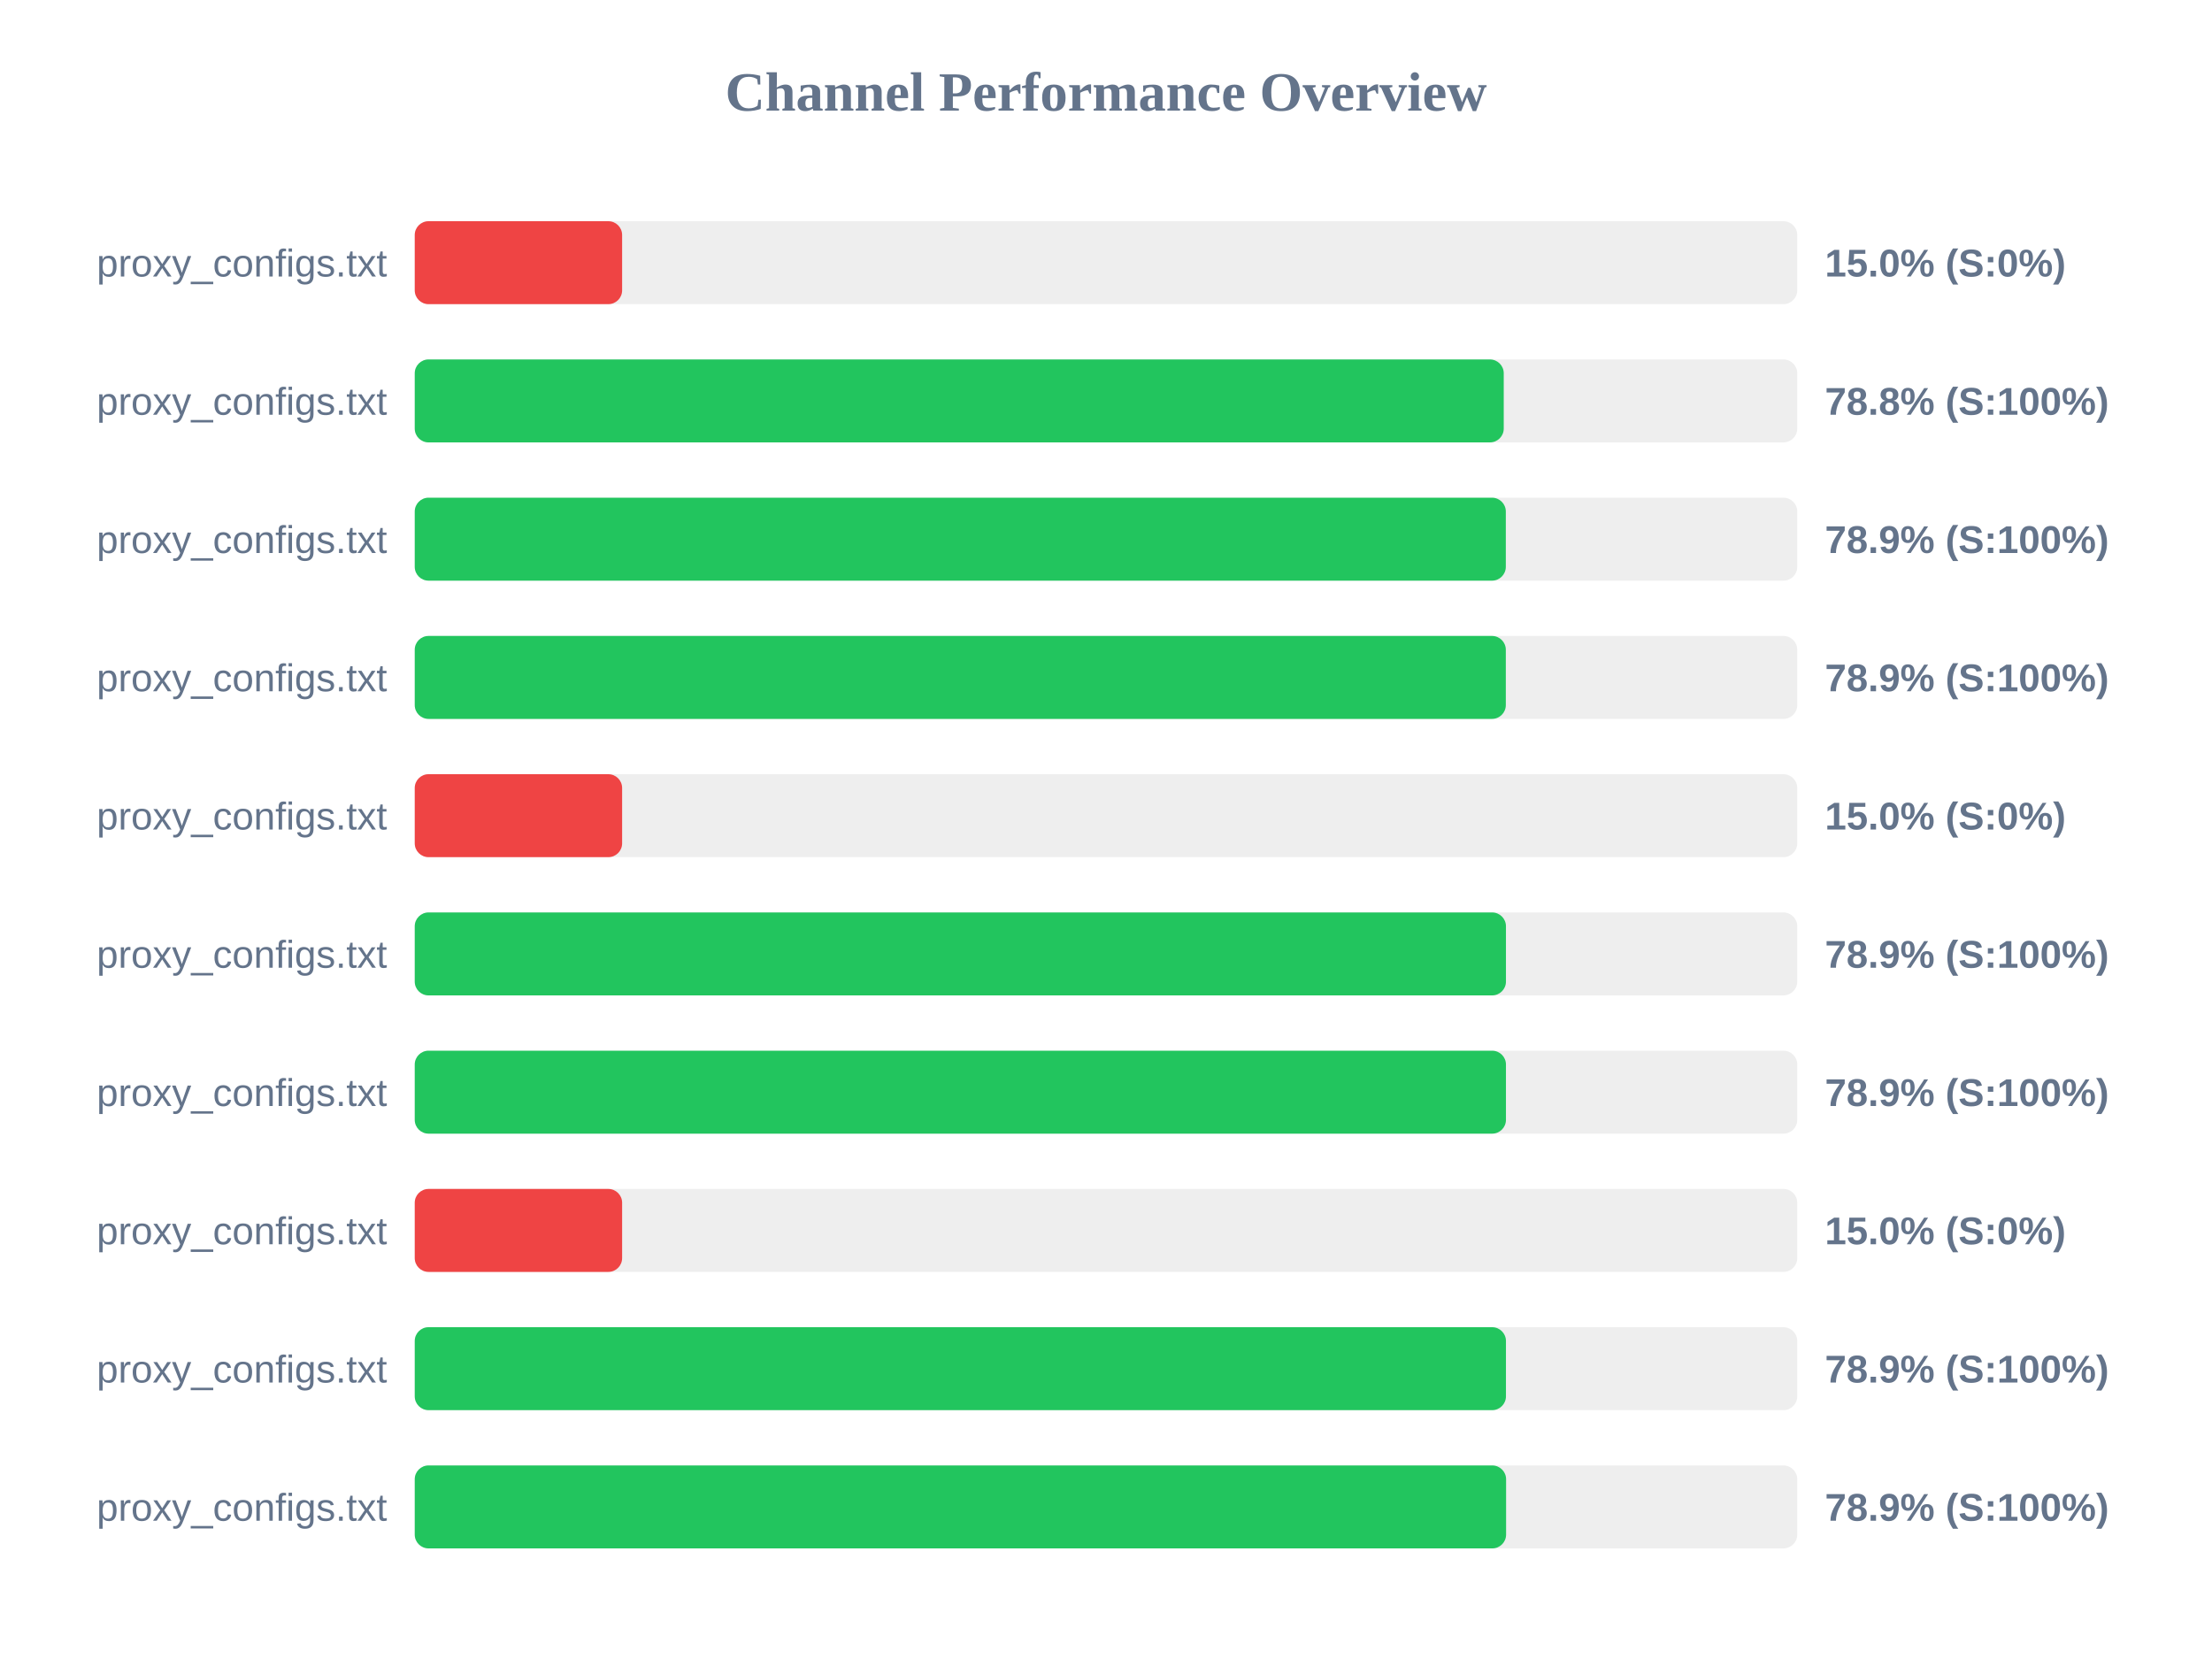
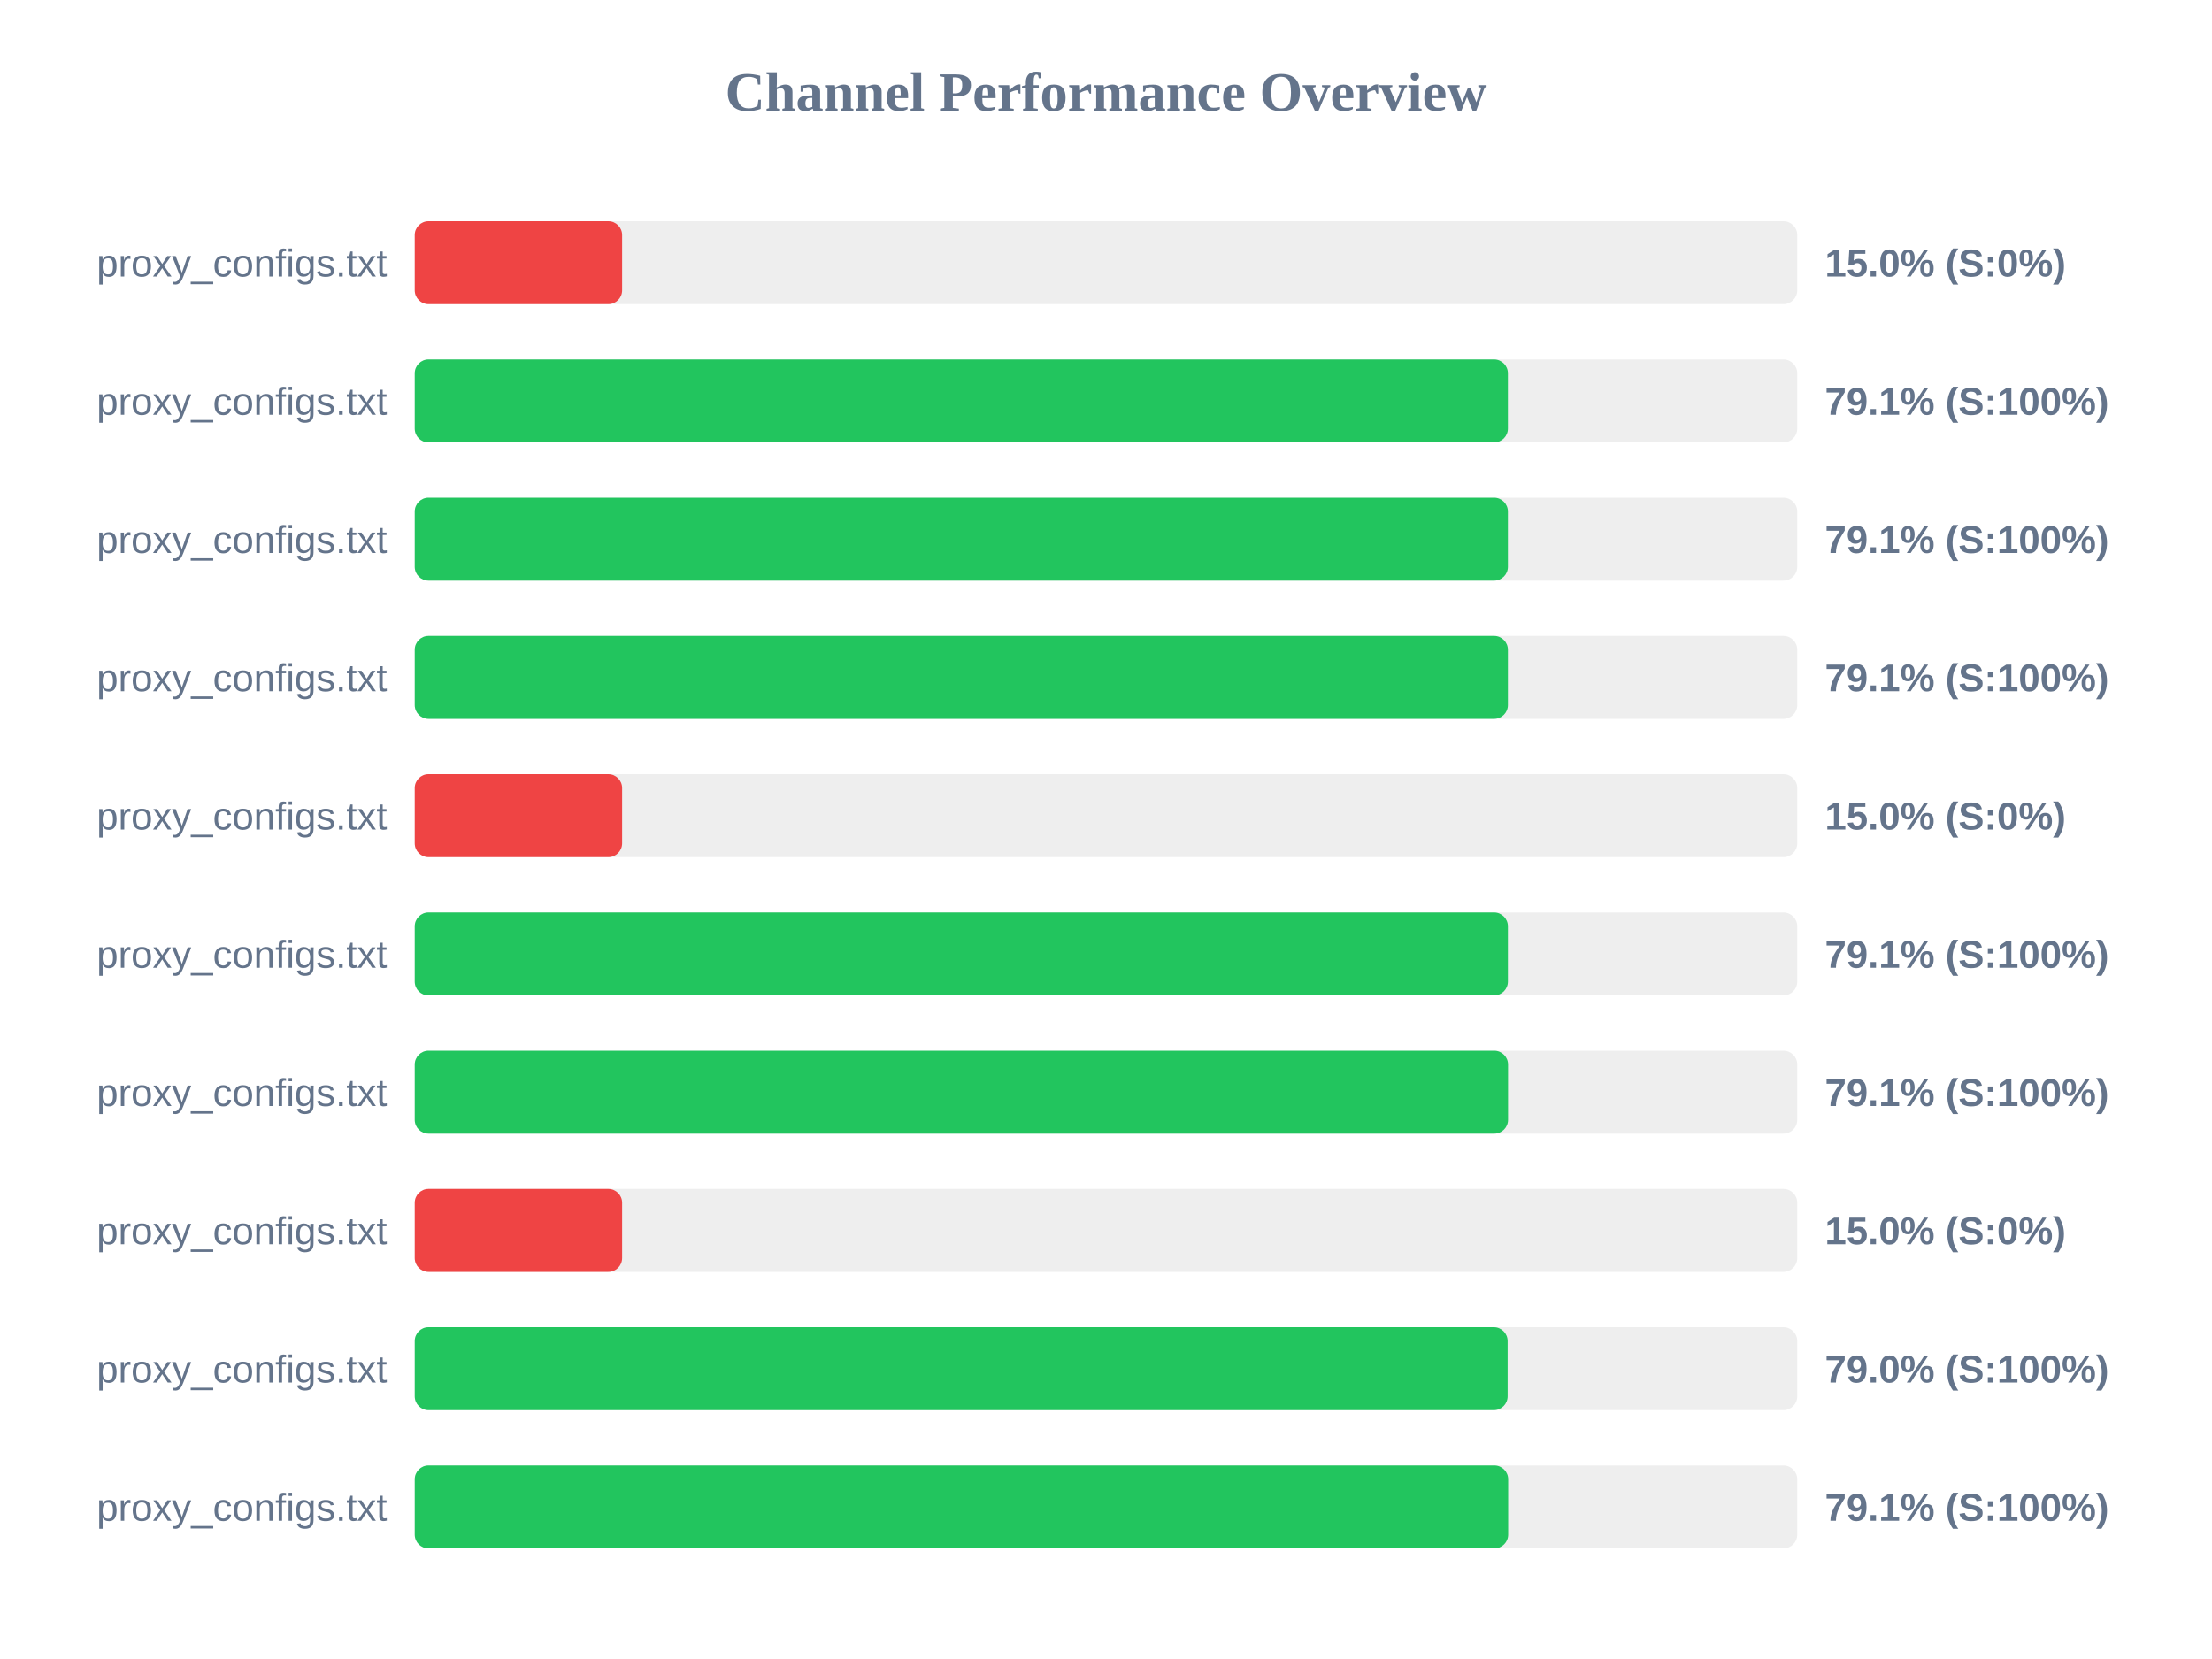
<svg xmlns="http://www.w3.org/2000/svg" width="800" height="600" version="1.1">
  <style>
        .row { font: 14px Arial; fill: #64748b; }
        .score { font: bold 14px Arial; fill: #64748b; }
    </style>
  <text x="400" y="40" text-anchor="middle" font-size="20px" font-weight="bold" fill="#64748b">Channel Performance Overview</text>
  <rect x="150" y="80" width="500" height="30" fill="#eee" rx="5" />
  <rect x="150" y="80" width="75.0" height="30" fill="#ef4444" rx="5" />
  <text x="140" y="100" text-anchor="end" class="row">proxy_configs.txt</text>
  <text x="660" y="100" text-anchor="start" class="score">15.0% (S:0%)</text>
  <rect x="150" y="130" width="500" height="30" fill="#eee" rx="5" />
-   <rect x="150" y="130" width="393.85" height="30" fill="#22c55e" rx="5" />
+   <rect x="150" y="130" width="395.35" height="30" fill="#22c55e" rx="5" />
  <text x="140" y="150" text-anchor="end" class="row">proxy_configs.txt</text>
-   <text x="660" y="150" text-anchor="start" class="score">78.8% (S:100%)</text>
+   <text x="660" y="150" text-anchor="start" class="score">79.1% (S:100%)</text>
  <rect x="150" y="180" width="500" height="30" fill="#eee" rx="5" />
-   <rect x="150" y="180" width="394.6" height="30" fill="#22c55e" rx="5" />
+   <rect x="150" y="180" width="395.35" height="30" fill="#22c55e" rx="5" />
  <text x="140" y="200" text-anchor="end" class="row">proxy_configs.txt</text>
-   <text x="660" y="200" text-anchor="start" class="score">78.9% (S:100%)</text>
+   <text x="660" y="200" text-anchor="start" class="score">79.1% (S:100%)</text>
  <rect x="150" y="230" width="500" height="30" fill="#eee" rx="5" />
-   <rect x="150" y="230" width="394.6" height="30" fill="#22c55e" rx="5" />
+   <rect x="150" y="230" width="395.35" height="30" fill="#22c55e" rx="5" />
  <text x="140" y="250" text-anchor="end" class="row">proxy_configs.txt</text>
-   <text x="660" y="250" text-anchor="start" class="score">78.9% (S:100%)</text>
+   <text x="660" y="250" text-anchor="start" class="score">79.1% (S:100%)</text>
  <rect x="150" y="280" width="500" height="30" fill="#eee" rx="5" />
  <rect x="150" y="280" width="75.0" height="30" fill="#ef4444" rx="5" />
  <text x="140" y="300" text-anchor="end" class="row">proxy_configs.txt</text>
  <text x="660" y="300" text-anchor="start" class="score">15.0% (S:0%)</text>
  <rect x="150" y="330" width="500" height="30" fill="#eee" rx="5" />
-   <rect x="150" y="330" width="394.65" height="30" fill="#22c55e" rx="5" />
+   <rect x="150" y="330" width="395.35" height="30" fill="#22c55e" rx="5" />
  <text x="140" y="350" text-anchor="end" class="row">proxy_configs.txt</text>
-   <text x="660" y="350" text-anchor="start" class="score">78.9% (S:100%)</text>
+   <text x="660" y="350" text-anchor="start" class="score">79.1% (S:100%)</text>
  <rect x="150" y="380" width="500" height="30" fill="#eee" rx="5" />
-   <rect x="150" y="380" width="394.65" height="30" fill="#22c55e" rx="5" />
+   <rect x="150" y="380" width="395.4" height="30" fill="#22c55e" rx="5" />
  <text x="140" y="400" text-anchor="end" class="row">proxy_configs.txt</text>
-   <text x="660" y="400" text-anchor="start" class="score">78.9% (S:100%)</text>
+   <text x="660" y="400" text-anchor="start" class="score">79.1% (S:100%)</text>
  <rect x="150" y="430" width="500" height="30" fill="#eee" rx="5" />
  <rect x="150" y="430" width="75.0" height="30" fill="#ef4444" rx="5" />
  <text x="140" y="450" text-anchor="end" class="row">proxy_configs.txt</text>
  <text x="660" y="450" text-anchor="start" class="score">15.0% (S:0%)</text>
  <rect x="150" y="480" width="500" height="30" fill="#eee" rx="5" />
-   <rect x="150" y="480" width="394.65" height="30" fill="#22c55e" rx="5" />
+   <rect x="150" y="480" width="395.25" height="30" fill="#22c55e" rx="5" />
  <text x="140" y="500" text-anchor="end" class="row">proxy_configs.txt</text>
-   <text x="660" y="500" text-anchor="start" class="score">78.9% (S:100%)</text>
+   <text x="660" y="500" text-anchor="start" class="score">79.0% (S:100%)</text>
  <rect x="150" y="530" width="500" height="30" fill="#eee" rx="5" />
-   <rect x="150" y="530" width="394.7" height="30" fill="#22c55e" rx="5" />
+   <rect x="150" y="530" width="395.45" height="30" fill="#22c55e" rx="5" />
  <text x="140" y="550" text-anchor="end" class="row">proxy_configs.txt</text>
-   <text x="660" y="550" text-anchor="start" class="score">78.9% (S:100%)</text>
+   <text x="660" y="550" text-anchor="start" class="score">79.1% (S:100%)</text>
</svg>
